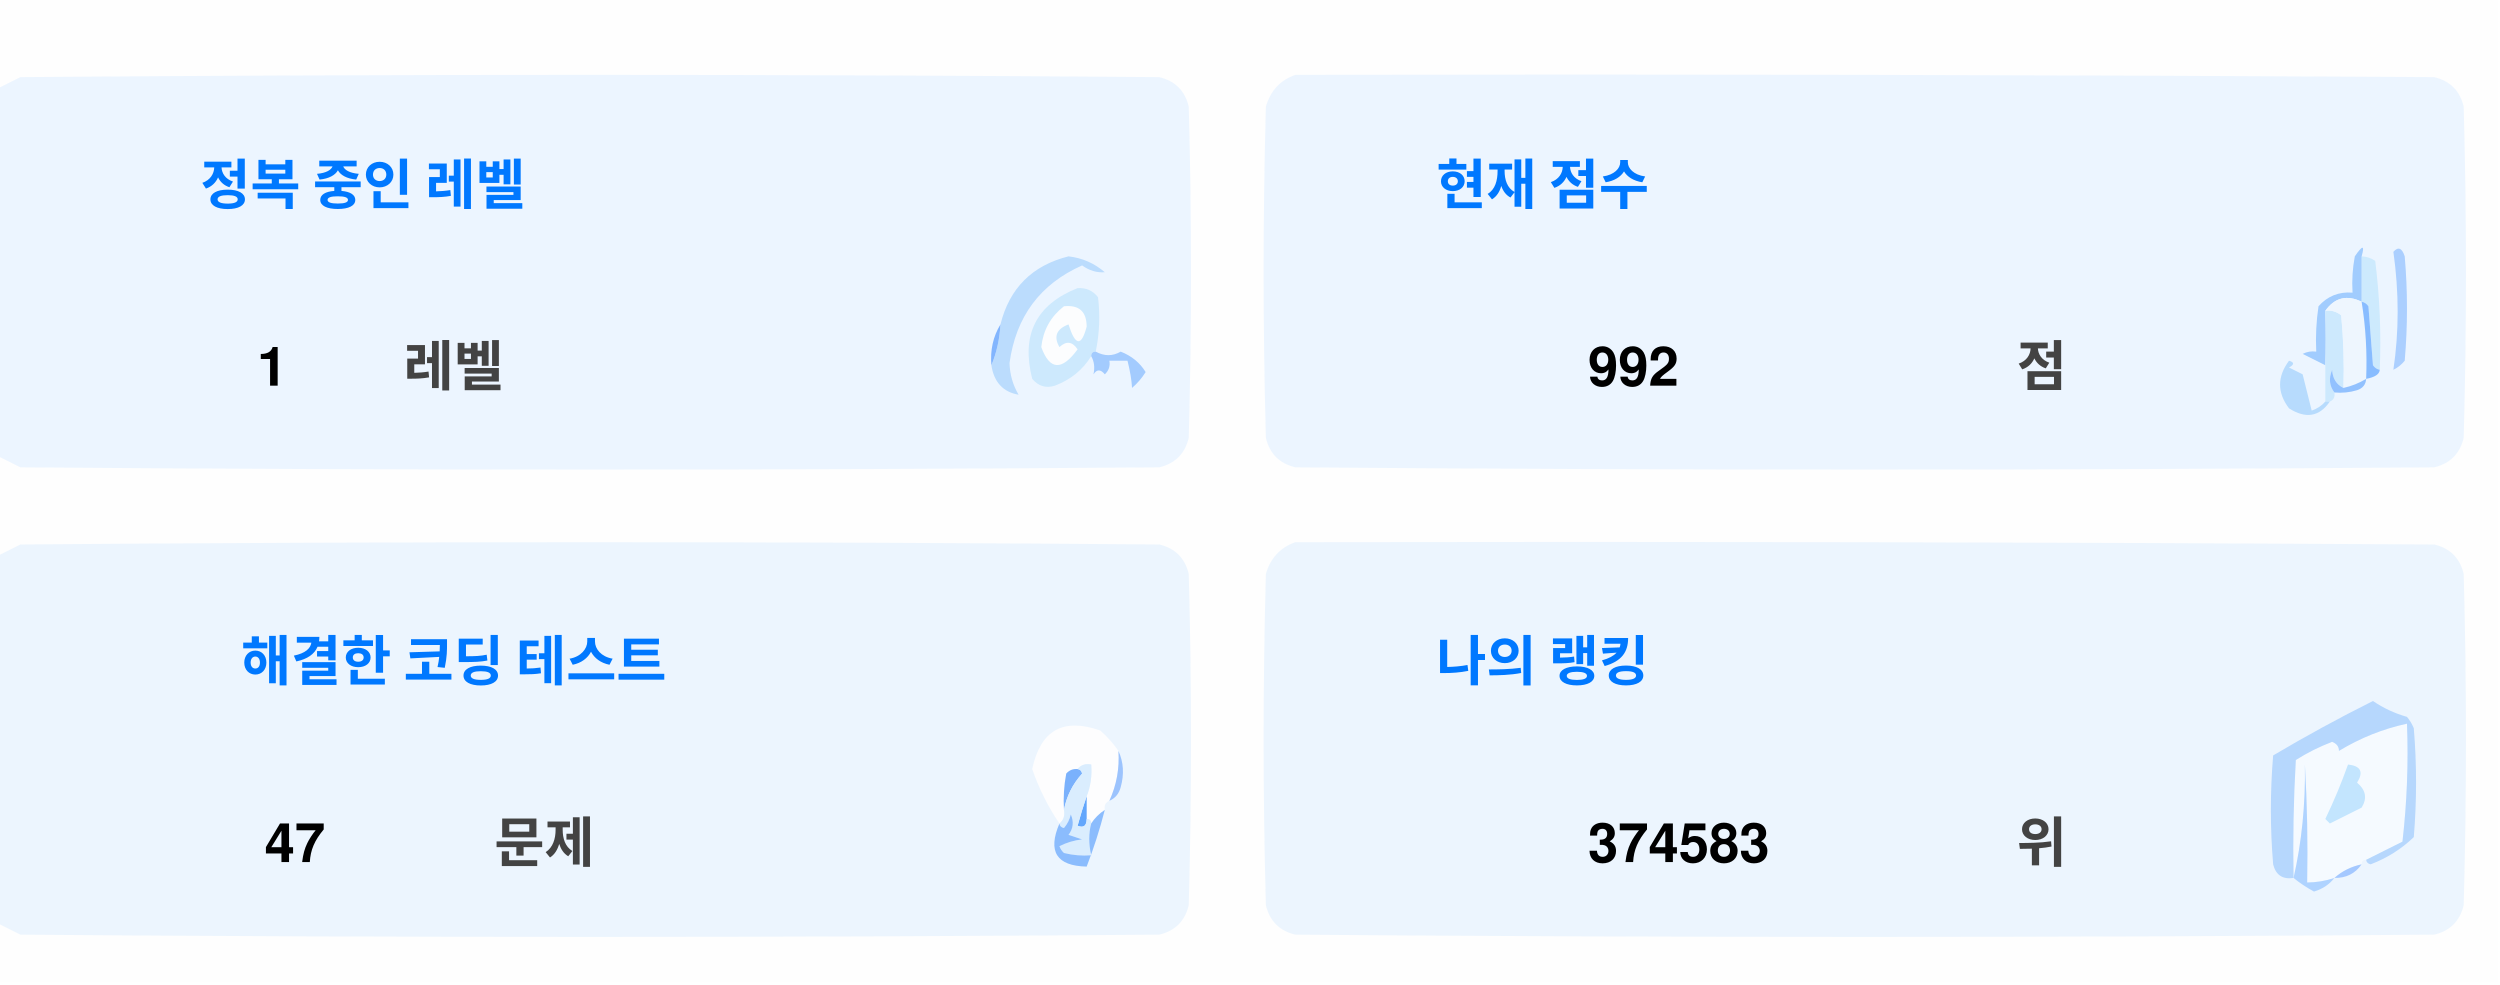
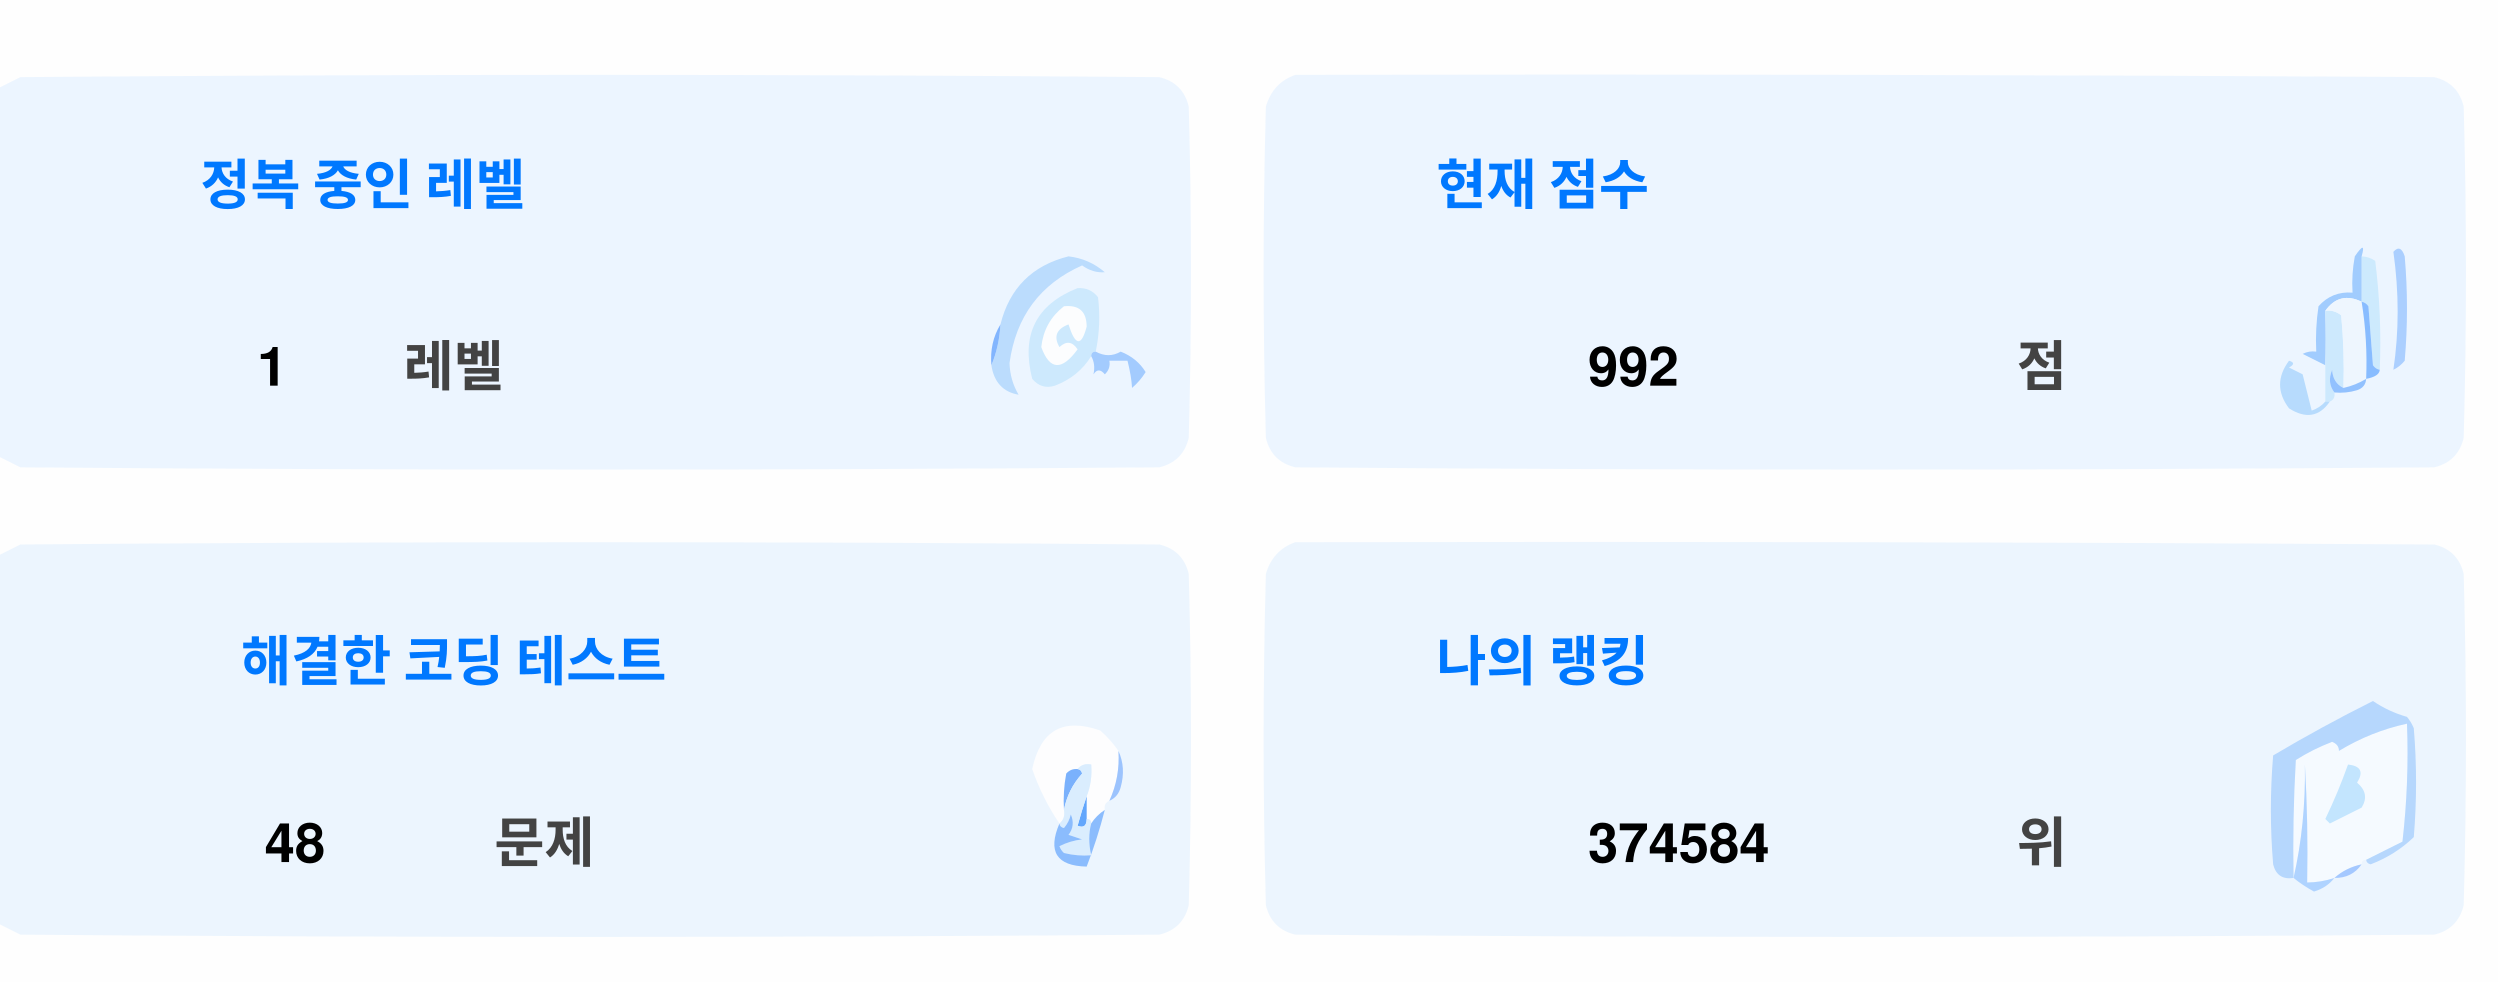
<svg xmlns="http://www.w3.org/2000/svg" version="1.1" width="551px" height="217px" style="shape-rendering:geometricPrecision; text-rendering:geometricPrecision; image-rendering:optimizeQuality; fill-rule:evenodd; clip-rule:evenodd">
  <style>.title {fill: #434343;font-size: 1rem;line-height: 1.5rem;font-weight: bold;font-family: -apple-system, BlinkMacSystemFont, Segoe UI, Helvetica, Arial, sans-serif, Apple Color Emoji, Segoe UI Emoji;}.desc {fill: #434343;font-size: 2.5rem;font-weight: bold;line-height: 1.5rem;font-family: -apple-system, BlinkMacSystemFont, Segoe UI, Helvetica, Arial, sans-serif, Apple Color Emoji, Segoe UI Emoji;}.desc-2 {fill: #434343;font-size: 1rem;font-weight: bold;line-height: 1.5rem;font-family: -apple-system, BlinkMacSystemFont, Segoe UI, Helvetica, Arial, sans-serif, Apple Color Emoji, Segoe UI Emoji;}.text, .desc {animation: twinkling 4s ease-in-out infinite;}@keyframes twinkling {40% { opacity: 1; }50% { opacity: 0.5; }60% { opacity: 1; }70% { opacity: 0.5; }80% { opacity: 1; }}</style>
  <g>
    <path style="opacity:1" fill="#fefefe" d="M -0.5,-0.5 C 183.167,-0.5 366.833,-0.5 550.5,-0.5C 550.5,71.833 550.5,144.167 550.5,216.5C 366.833,216.5 183.167,216.5 -0.5,216.5C -0.5,212.167 -0.5,207.833 -0.5,203.5C 1.14,204.32 2.807,205.153 4.5,206C 88.167,206.667 171.833,206.667 255.5,206C 259,205.167 261.167,203 262,199.5C 262.667,175.167 262.667,150.833 262,126.5C 261.167,123 259,120.833 255.5,120C 171.833,119.333 88.167,119.333 4.5,120C 2.807,120.847 1.14,121.68 -0.5,122.5C -0.5,115.167 -0.5,107.833 -0.5,100.5C 1.14,101.32 2.807,102.153 4.5,103C 88.167,103.667 171.833,103.667 255.5,103C 259,102.167 261.167,100 262,96.5C 262.667,72.167 262.667,47.833 262,23.5C 261.167,20 259,17.833 255.5,17C 171.833,16.333 88.167,16.333 4.5,17C 2.807,17.847 1.14,18.68 -0.5,19.5C -0.5,12.833 -0.5,6.167 -0.5,-0.5 Z" />
  </g>
  <g>
    <path style="opacity:1" fill="#ecf5ff" d="M -0.5,100.5 C -0.5,73.5 -0.5,46.5 -0.5,19.5C 1.14,18.68 2.807,17.847 4.5,17C 88.167,16.333 171.833,16.333 255.5,17C 259,17.833 261.167,20 262,23.5C 262.667,47.833 262.667,72.167 262,96.5C 261.167,100 259,102.167 255.5,103C 171.833,103.667 88.167,103.667 4.5,103C 2.807,102.153 1.14,101.32 -0.5,100.5 Z" />
  </g>
  <g>
    <path style="opacity:1" fill="#ecf5ff" d="M 285.5,16.5 C 369.167,16.333 452.834,16.5 536.5,17C 540,17.833 542.167,20 543,23.5C 543.667,47.833 543.667,72.167 543,96.5C 542.167,100 540,102.167 536.5,103C 452.833,103.667 369.167,103.667 285.5,103C 282,102.167 279.833,100 279,96.5C 278.333,72.167 278.333,47.833 279,23.5C 280.018,19.985 282.185,17.652 285.5,16.5 Z" />
  </g>
  <g>
    <path style="opacity:1" fill="#cdeafd" d="M 520.5,56.5 C 521.583,56.539 522.583,56.873 523.5,57.5C 524.498,65.472 524.831,73.472 524.5,81.5C 523.883,81.389 523.383,81.056 523,80.5C 522.667,76.167 522.333,71.833 522,67.5C 521.617,66.944 521.117,66.611 520.5,66.5C 520.5,63.167 520.5,59.833 520.5,56.5 Z" />
  </g>
  <g>
    <path style="opacity:1" fill="#abcfff" d="M 527.5,55.5 C 528.566,54.308 529.399,54.641 530,56.5C 530.667,64.167 530.667,71.833 530,79.5C 529.311,80.357 528.478,81.023 527.5,81.5C 528.758,73.08 528.758,64.414 527.5,55.5 Z" />
  </g>
  <g>
    <path style="opacity:1" fill="#bbdcfd" d="M 218.5,80.5 C 219.657,77.727 220.324,74.727 220.5,71.5C 222.49,63.51 227.49,58.51 235.5,56.5C 238.528,56.847 241.194,58.014 243.5,60C 241.744,60.141 240.078,59.641 238.5,58.5C 229.247,62.607 223.914,69.773 222.5,80C 222.565,82.526 223.232,84.859 224.5,87C 221.07,86.397 219.07,84.231 218.5,80.5 Z" />
  </g>
  <g>
    <path style="opacity:1" fill="#cde9fd" d="M 241.5,77.5 C 240.833,77.5 240.5,77.833 240.5,78.5C 238.628,81.529 235.961,83.695 232.5,85C 230.536,85.624 228.869,85.124 227.5,83.5C 225.021,73.791 228.354,67.124 237.5,63.5C 239.374,63.39 240.874,64.056 242,65.5C 242.497,69.524 242.331,73.524 241.5,77.5 Z" />
  </g>
  <g>
    <path style="opacity:1" fill="#fcfdfe" d="M 234.5,67.5 C 237.826,67.162 239.493,68.662 239.5,72C 238.334,76.434 237,76.267 235.5,71.5C 232.832,72.515 232.166,74.182 233.5,76.5C 235.017,75.089 236.351,75.256 237.5,77C 234.006,81.771 231.34,81.605 229.5,76.5C 229.904,72.771 231.571,69.771 234.5,67.5 Z" />
  </g>
  <g>
    <path style="opacity:1" fill="#a1ccfe" d="M 520.5,56.5 C 520.5,59.833 520.5,63.167 520.5,66.5C 517.238,64.922 514.572,65.589 512.5,68.5C 512.617,72.81 512.617,76.81 512.5,80.5C 510.86,79.68 509.193,78.847 507.5,78C 508.448,77.517 509.448,77.35 510.5,77.5C 510.335,74.15 510.502,70.817 511,67.5C 512.995,65.253 515.495,64.253 518.5,64.5C 518.336,61.813 518.503,59.146 519,56.5C 520.731,53.969 521.231,53.969 520.5,56.5 Z" />
  </g>
  <g>
    <path style="opacity:1" fill="#cde9fd" d="M 512.5,68.5 C 513.822,68.33 514.989,68.663 516,69.5C 516.499,74.823 516.666,80.156 516.5,85.5C 514.955,84.77 514.122,83.437 514,81.5C 513.22,83.387 513.387,85.054 514.5,86.5C 514.672,87.492 514.338,88.158 513.5,88.5C 513.167,88.5 512.833,88.5 512.5,88.5C 512.5,85.833 512.5,83.167 512.5,80.5C 512.617,76.81 512.617,72.81 512.5,68.5 Z" />
  </g>
  <g>
    <path style="opacity:1" fill="#eef6fe" d="M 520.5,66.5 C 521.407,72.106 521.74,77.773 521.5,83.5C 519.95,84.441 518.284,85.108 516.5,85.5C 516.666,80.156 516.499,74.823 516,69.5C 514.989,68.663 513.822,68.33 512.5,68.5C 514.572,65.589 517.238,64.922 520.5,66.5 Z" />
  </g>
  <g>
    <path style="opacity:1" fill="#88bcff" d="M 520.5,66.5 C 521.117,66.611 521.617,66.944 522,67.5C 522.333,71.833 522.667,76.167 523,80.5C 523.383,81.056 523.883,81.389 524.5,81.5C 524.445,82.469 523.445,83.136 521.5,83.5C 521.74,77.773 521.407,72.106 520.5,66.5 Z" />
  </g>
  <g>
    <path style="opacity:1" fill="#82b5fe" d="M 220.5,71.5 C 220.324,74.727 219.657,77.727 218.5,80.5C 218.215,77.171 218.882,74.171 220.5,71.5 Z" />
  </g>
  <g>
    <path style="opacity:1" fill="#a3cbfe" d="M 240.5,78.5 C 240.5,77.833 240.833,77.5 241.5,77.5C 243.391,78.536 245.224,78.536 247,77.5C 249.391,78.429 251.225,79.929 252.5,82C 251.681,83.319 250.681,84.486 249.5,85.5C 249.409,83.777 249.075,81.777 248.5,79.5C 247.167,79.5 245.833,79.5 244.5,79.5C 244.719,80.675 244.386,81.675 243.5,82.5C 242.575,81.359 241.741,81.359 241,82.5C 241.331,80.981 241.164,79.648 240.5,78.5 Z" />
  </g>
  <g>
    <path style="opacity:1" fill="#b7dbfd" d="M 512.5,88.5 C 512.833,88.5 513.167,88.5 513.5,88.5C 511.199,91.857 508.199,92.357 504.5,90C 501.872,86.535 501.872,83.035 504.5,79.5C 505.696,79.846 505.696,80.346 504.5,81C 505.5,81.5 506.5,82 507.5,82.5C 508.167,85.167 508.833,87.833 509.5,90.5C 510.739,90.058 511.739,89.391 512.5,88.5 Z" />
  </g>
  <g>
    <path style="opacity:1" fill="#92c1fe" d="M 516.5,85.5 C 518.284,85.108 519.95,84.441 521.5,83.5C 521.423,84.75 520.756,85.583 519.5,86C 517.866,86.493 516.199,86.66 514.5,86.5C 513.387,85.054 513.22,83.387 514,81.5C 514.122,83.437 514.955,84.77 516.5,85.5 Z" />
  </g>
  <g>
    <path style="opacity:1" fill="#ecf5fe" d="M -0.5,203.5 C -0.5,176.5 -0.5,149.5 -0.5,122.5C 1.14,121.68 2.807,120.847 4.5,120C 88.167,119.333 171.833,119.333 255.5,120C 259,120.833 261.167,123 262,126.5C 262.667,150.833 262.667,175.167 262,199.5C 261.167,203 259,205.167 255.5,206C 171.833,206.667 88.167,206.667 4.5,206C 2.807,205.153 1.14,204.32 -0.5,203.5 Z" />
  </g>
  <g>
    <path style="opacity:1" fill="#ecf5fe" d="M 285.5,119.5 C 369.167,119.333 452.834,119.5 536.5,120C 540,120.833 542.167,123 543,126.5C 543.667,150.833 543.667,175.167 543,199.5C 542.167,203 540,205.167 536.5,206C 452.833,206.667 369.167,206.667 285.5,206C 282,205.167 279.833,203 279,199.5C 278.333,175.167 278.333,150.833 279,126.5C 280.018,122.985 282.185,120.652 285.5,119.5 Z" />
  </g>
  <g>
    <path style="opacity:1" fill="#fdfdfe" d="M 246.5,165.5 C 246.758,169.367 246.092,173.034 244.5,176.5C 243.662,176.842 243.328,177.508 243.5,178.5C 242.272,179.306 241.272,180.306 240.5,181.5C 240.5,180.833 240.167,180.5 239.5,180.5C 239.5,178.833 239.5,177.167 239.5,175.5C 240.369,173.283 240.702,170.95 240.5,168.5C 239.209,168.263 238.209,168.596 237.5,169.5C 236.504,169.414 235.671,169.748 235,170.5C 234.503,173.146 234.336,175.813 234.5,178.5C 234.737,179.791 234.404,180.791 233.5,181.5C 230.986,177.806 228.986,173.806 227.5,169.5C 229.309,160.957 234.309,158.124 242.5,161C 244.07,162.397 245.404,163.897 246.5,165.5 Z" />
  </g>
  <g>
    <path style="opacity:1" fill="#f5faff" d="M 521.5,189.5 C 520.833,189.5 520.5,189.833 520.5,190.5C 518.181,190.992 516.181,191.992 514.5,193.5C 512.565,194.15 510.565,194.483 508.5,194.5C 508.666,185.827 508.5,177.16 508,168.5C 508.141,177.227 507.308,185.56 505.5,193.5C 505.334,184.827 505.5,176.16 506,167.5C 508.527,165.903 511.194,164.57 514,163.5C 515.011,163.892 515.511,164.559 515.5,165.5C 520.21,162.641 525.21,160.641 530.5,159.5C 530.831,168.192 530.498,176.859 529.5,185.5C 526.807,186.847 524.14,188.18 521.5,189.5 Z" />
  </g>
  <g>
    <path style="opacity:1" fill="#b6d7fd" d="M 521.5,189.5 C 524.14,188.18 526.807,186.847 529.5,185.5C 530.498,176.859 530.831,168.192 530.5,159.5C 525.21,160.641 520.21,162.641 515.5,165.5C 515.511,164.559 515.011,163.892 514,163.5C 511.194,164.57 508.527,165.903 506,167.5C 505.5,176.16 505.334,184.827 505.5,193.5C 503.089,193.863 501.589,192.863 501,190.5C 500.333,182.5 500.333,174.5 501,166.5C 508.173,162.246 515.507,158.246 523,154.5C 525.304,156.068 527.804,157.235 530.5,158C 531.126,158.75 531.626,159.584 532,160.5C 532.667,168.5 532.667,176.5 532,184.5C 529.292,187.111 526.125,189.111 522.5,190.5C 521.893,190.376 521.56,190.043 521.5,189.5 Z" />
  </g>
  <g>
    <path style="opacity:1" fill="#c3e5fe" d="M 517.5,168.5 C 520.317,168.801 520.984,170.134 519.5,172.5C 521.439,174.122 521.772,175.956 520.5,178C 518.167,179.167 515.833,180.333 513.5,181.5C 513.167,181.167 512.833,180.833 512.5,180.5C 514.414,176.515 516.081,172.515 517.5,168.5 Z" />
  </g>
  <g>
    <path style="opacity:1" fill="#7ab1fc" d="M 237.5,169.5 C 238.043,169.56 238.376,169.893 238.5,170.5C 236.395,172.836 235.062,175.503 234.5,178.5C 234.336,175.813 234.503,173.146 235,170.5C 235.671,169.748 236.504,169.414 237.5,169.5 Z" />
  </g>
  <g>
    <path style="opacity:1" fill="#afd3ff" d="M 514.5,193.5 C 513.378,194.947 511.878,195.947 510,196.5C 508.348,195.601 506.848,194.601 505.5,193.5C 507.308,185.56 508.141,177.227 508,168.5C 508.5,177.16 508.666,185.827 508.5,194.5C 510.565,194.483 512.565,194.15 514.5,193.5 Z" />
  </g>
  <g>
    <path style="opacity:1" fill="#9cc3fd" d="M 246.5,165.5 C 247.634,167.966 247.801,170.633 247,173.5C 246.623,174.942 245.79,175.942 244.5,176.5C 246.092,173.034 246.758,169.367 246.5,165.5 Z" />
  </g>
  <g>
    <path style="opacity:1" fill="#62a6fc" d="M 239.5,175.5 C 239.5,177.167 239.5,178.833 239.5,180.5C 239.483,182.028 238.816,182.528 237.5,182C 238.117,179.723 238.784,177.556 239.5,175.5 Z" />
  </g>
  <g>
    <path style="opacity:1" fill="#daedfe" d="M 237.5,169.5 C 238.209,168.596 239.209,168.263 240.5,168.5C 240.702,170.95 240.369,173.283 239.5,175.5C 238.784,177.556 238.117,179.723 237.5,182C 238.816,182.528 239.483,182.028 239.5,180.5C 240.167,180.5 240.5,180.833 240.5,181.5C 239.918,183.669 239.918,186.002 240.5,188.5C 238.473,188.662 236.473,188.495 234.5,188C 234.043,187.586 233.709,187.086 233.5,186.5C 235.078,185.702 236.744,185.202 238.5,185C 237.5,184.667 236.5,184.333 235.5,184C 236.554,182.612 236.72,181.112 236,179.5C 235.751,180.624 235.251,181.624 234.5,182.5C 233.893,182.376 233.56,182.043 233.5,181.5C 234.404,180.791 234.737,179.791 234.5,178.5C 235.062,175.503 236.395,172.836 238.5,170.5C 238.376,169.893 238.043,169.56 237.5,169.5 Z" />
  </g>
  <g>
    <path style="opacity:1" fill="#8bbcfd" d="M 243.5,178.5 C 242.395,182.803 241.062,186.969 239.5,191C 232.857,190.847 230.857,187.68 233.5,181.5C 233.56,182.043 233.893,182.376 234.5,182.5C 235.251,181.624 235.751,180.624 236,179.5C 236.72,181.112 236.554,182.612 235.5,184C 236.5,184.333 237.5,184.667 238.5,185C 236.744,185.202 235.078,185.702 233.5,186.5C 233.709,187.086 234.043,187.586 234.5,188C 236.473,188.495 238.473,188.662 240.5,188.5C 239.918,186.002 239.918,183.669 240.5,181.5C 241.272,180.306 242.272,179.306 243.5,178.5 Z" />
  </g>
  <g>
    <path style="opacity:1" fill="#a4c8ff" d="M 520.5,190.5 C 519.089,192.539 517.089,193.539 514.5,193.5C 516.181,191.992 518.181,190.992 520.5,190.5 Z" />
  </g>
  <text text-anchor="middle" x="80" y="45" class="title" style="fill:#0078ff;" stroke="#none" stroke-width="1">정복 중인 레벨</text>
  <text text-anchor="middle" x="60" y="85" class="desc" style="fill:#000000;" stroke="#none" stroke-width="1">1</text>
  <text text-anchor="middle" x="100" y="85" class="desc-2" style="fill:#434343;" stroke="#none" stroke-width="1">레벨</text>
  <text text-anchor="middle" x="340" y="45" class="title" style="fill:#0078ff;" stroke="#none" stroke-width="1">현재 점수</text>
  <text text-anchor="middle" x="360" y="85" class="desc" style="fill:#000000;" stroke="#none" stroke-width="1">992</text>
  <text text-anchor="middle" x="450" y="85" class="desc-2" style="fill:#434343;" stroke="#none" stroke-width="1">점</text>
  <text text-anchor="middle" x="100" y="150" class="title" style="fill:#0078ff;" stroke="#none" stroke-width="1">해결한 코딩 테스트</text>
-   <text text-anchor="middle" x="65" y="190" class="desc" style="fill:#000000;" stroke="#none" stroke-width="1">47</text>
+   <text text-anchor="middle" x="65" y="190" class="desc" style="fill:#000000;" stroke="#none" stroke-width="1">48</text>
  <text text-anchor="middle" x="120" y="190" class="desc-2" style="fill:#434343;" stroke="#none" stroke-width="1">문제</text>
  <text text-anchor="middle" x="340" y="150" class="title" style="fill:#0078ff;" stroke="#none" stroke-width="1">나의 랭킹</text>
-   <text text-anchor="middle" x="370" y="190" class="desc" style="fill:#000000;" stroke="#none" stroke-width="1">374583</text>
+   <text text-anchor="middle" x="370" y="190" class="desc" style="fill:#000000;" stroke="#none" stroke-width="1">374584</text>
  <text text-anchor="middle" x="450" y="190" class="desc-2" style="fill:#434343;" stroke="#none" stroke-width="1">위</text>
</svg>
